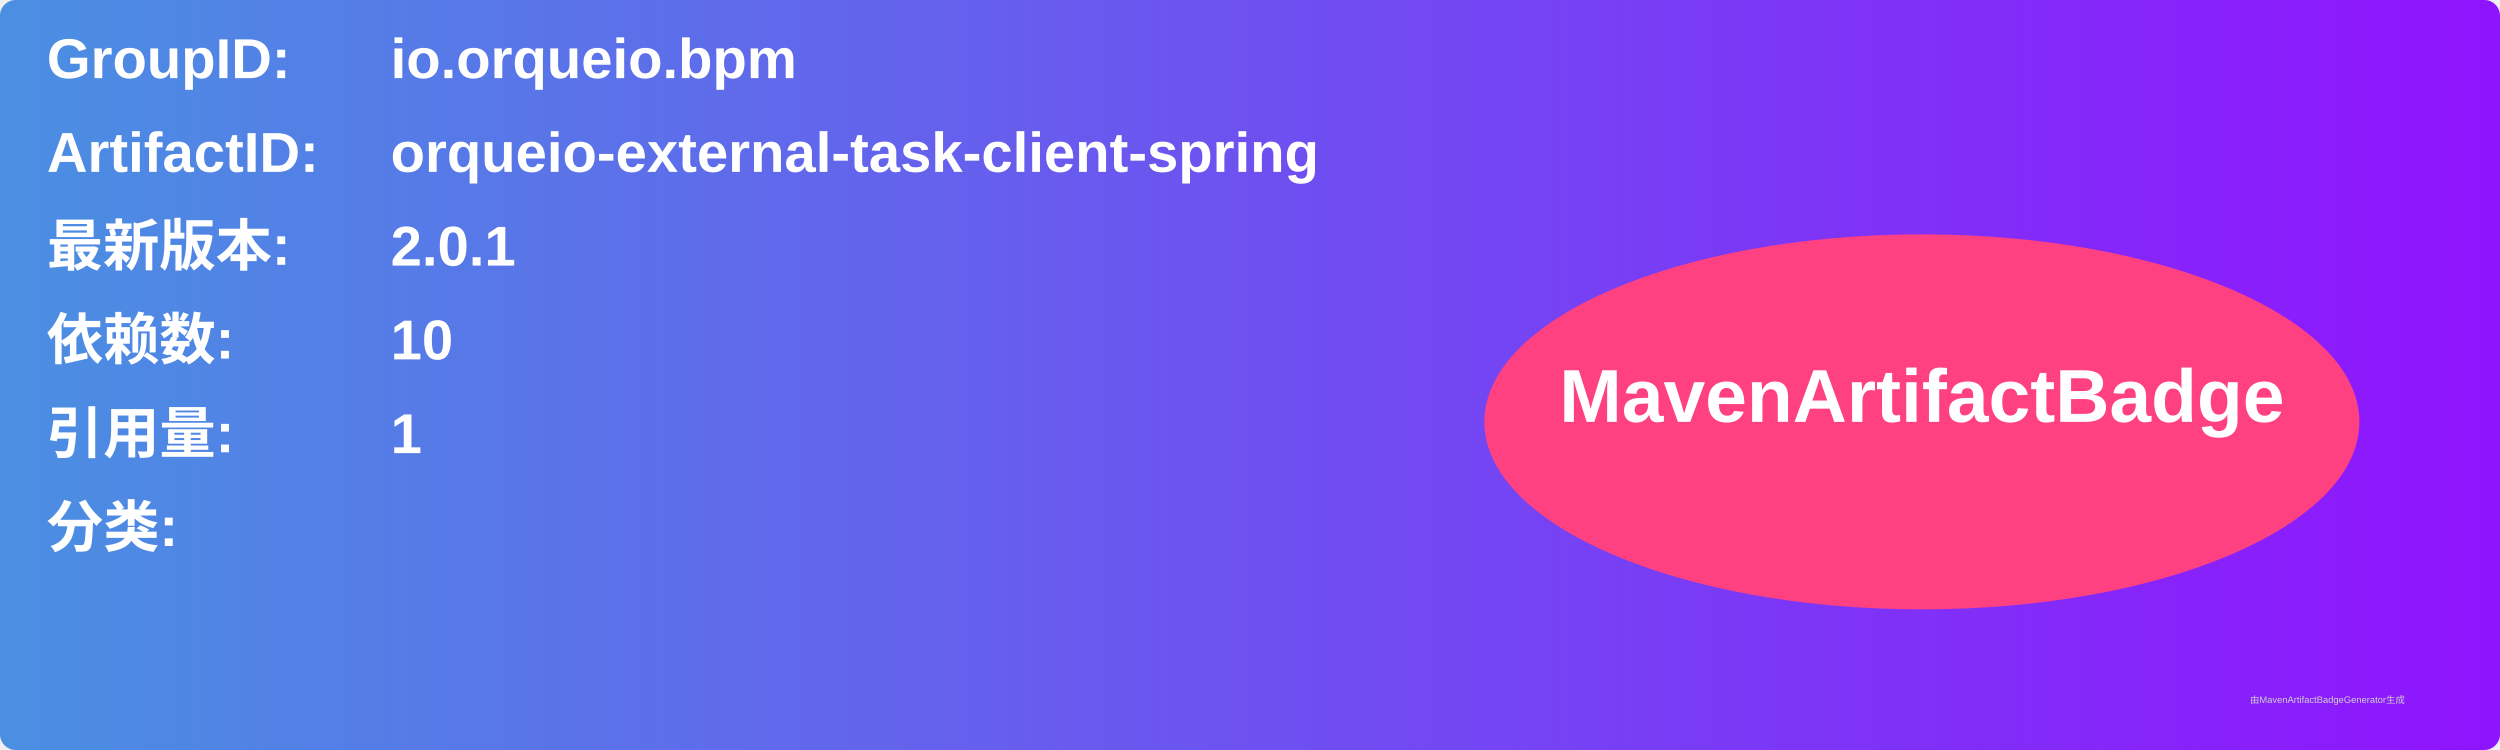
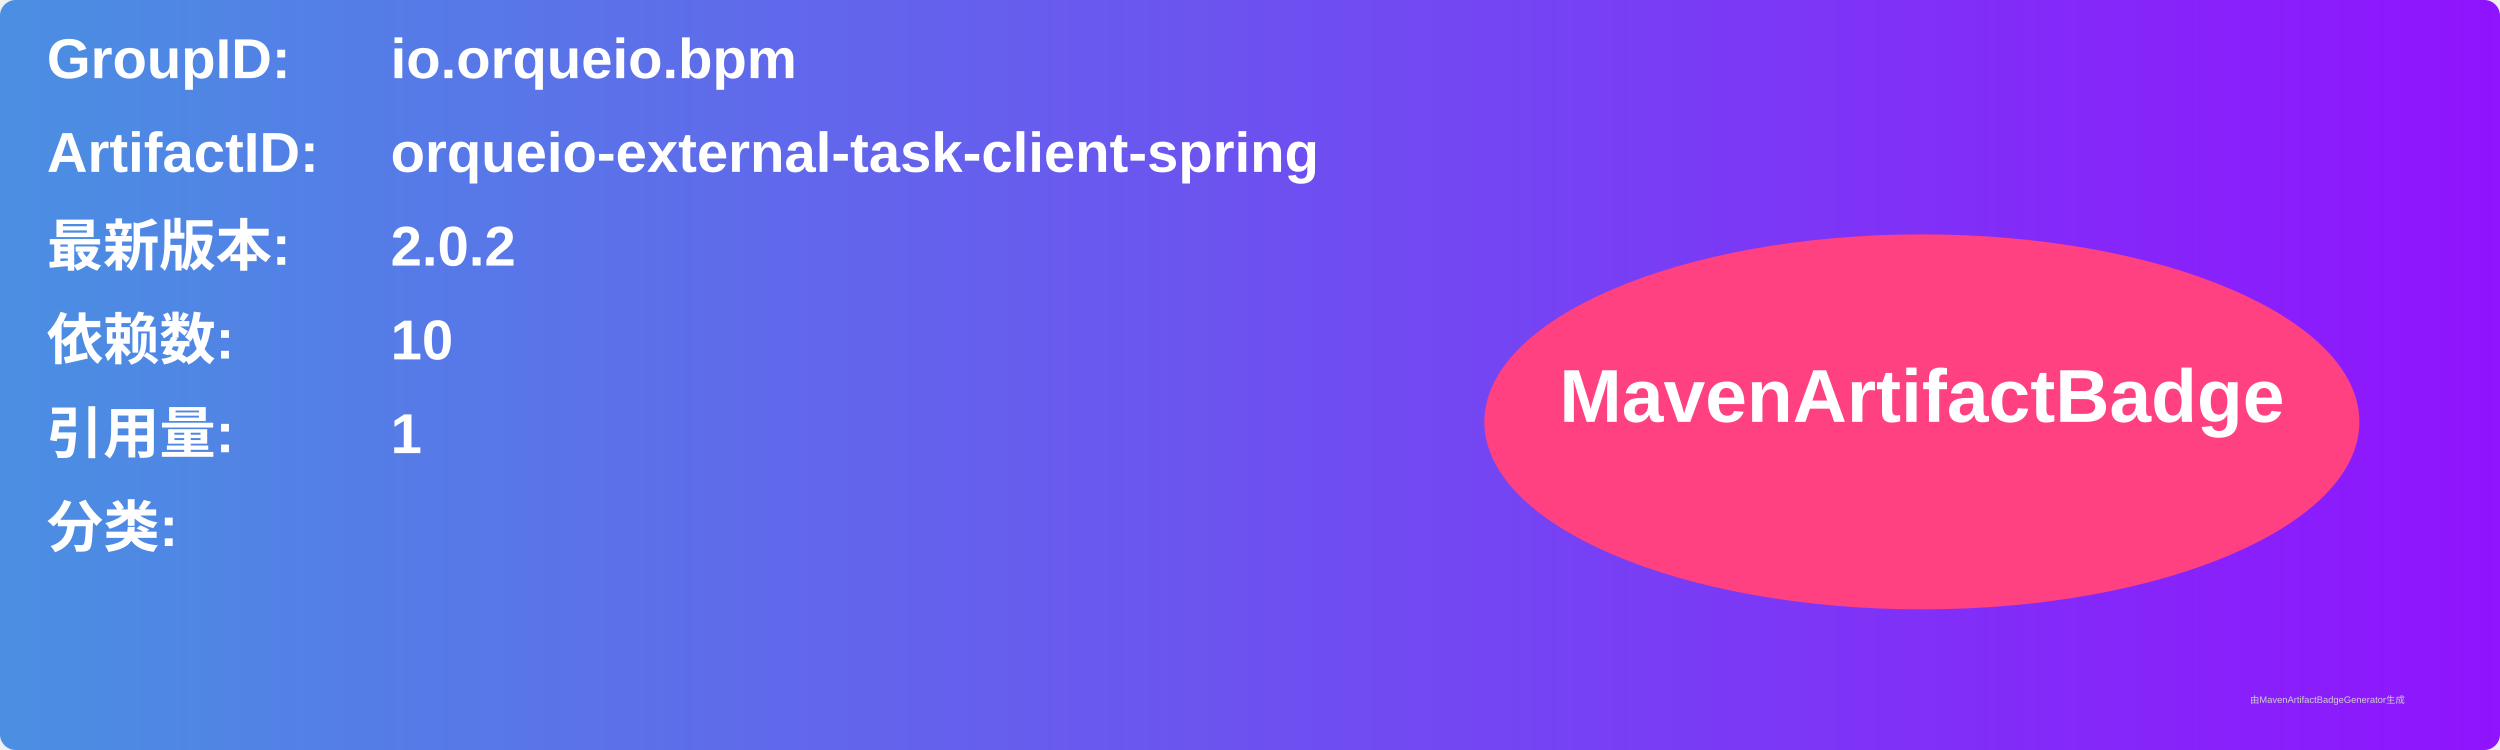
<svg xmlns="http://www.w3.org/2000/svg" width="800" height="240" viewBox="0 0 800 240">
  <linearGradient id="grad" x1="0%" y1="0%" x2="100%" y2="0%">
    <stop offset="0%" stop-color="#4a90e2" />
    <stop offset="100%" stop-color="#9013fe" />
  </linearGradient>
  <rect width="100%" height="100%" rx="5" ry="5" fill="url(#grad)" />
  <g transform="translate(15, 15)">
    <text x="0" y="10" font-family="Arial" font-size="18" fill="white" font-weight="bold" width="260">GroupID:</text>
    <text x="110" y="10" font-family="Arial" font-size="18" fill="white" font-weight="bold" width="460">io.orqueio.bpm</text>
    <text x="0" y="40" font-family="Arial" font-size="18" fill="white" font-weight="bold" width="260">ArtifactID:</text>
    <text x="110" y="40" font-family="Arial" font-size="18" fill="white" font-weight="bold" width="460">orqueio-external-task-client-spring</text>
    <text x="0" y="70" font-family="Arial" font-size="18" fill="white" font-weight="bold">最新版本:</text>
    <text x="110" y="70" font-family="Arial" font-size="18" fill="white" font-weight="bold">
-       <tspan font-weight="bold">2.0.1</tspan>
+       <tspan font-weight="bold">2.0.2</tspan>
    </text>
    <text x="0" y="100" font-family="Arial" font-size="18" fill="white" font-weight="bold">依赖数: </text>
    <text x="110" y="100" font-family="Arial" font-size="18" fill="white">
      <tspan font-weight="bold">10</tspan>
    </text>
    <text x="0" y="130" font-family="Arial" font-size="18" fill="white" font-weight="bold">引用量: </text>
    <text x="110" y="130" font-family="Arial" font-size="18" fill="white">
      <tspan font-weight="bold">1</tspan>
    </text>
    <text x="0" y="160" font-family="Arial" font-size="18" fill="white" font-weight="bold">分类:</text>
    <text x="10" y="190" font-family="Arial" font-size="10" fill="white">
      <tspan font-weight="bold" />
    </text>
    <ellipse cx="600" cy="120" rx="140" ry="60" fill="#ff4081" />
    <text x="600" y="120" text-anchor="middle" font-family="Arial" font-size="24" fill="white" font-weight="bold">MavenArtifactBadge</text>
  </g>
  <text x="720" y="225" font-family="Arial" font-size="3" fill="#d0d0d0">由MavenArtifactBadgeGenerator生成</text>
</svg>
